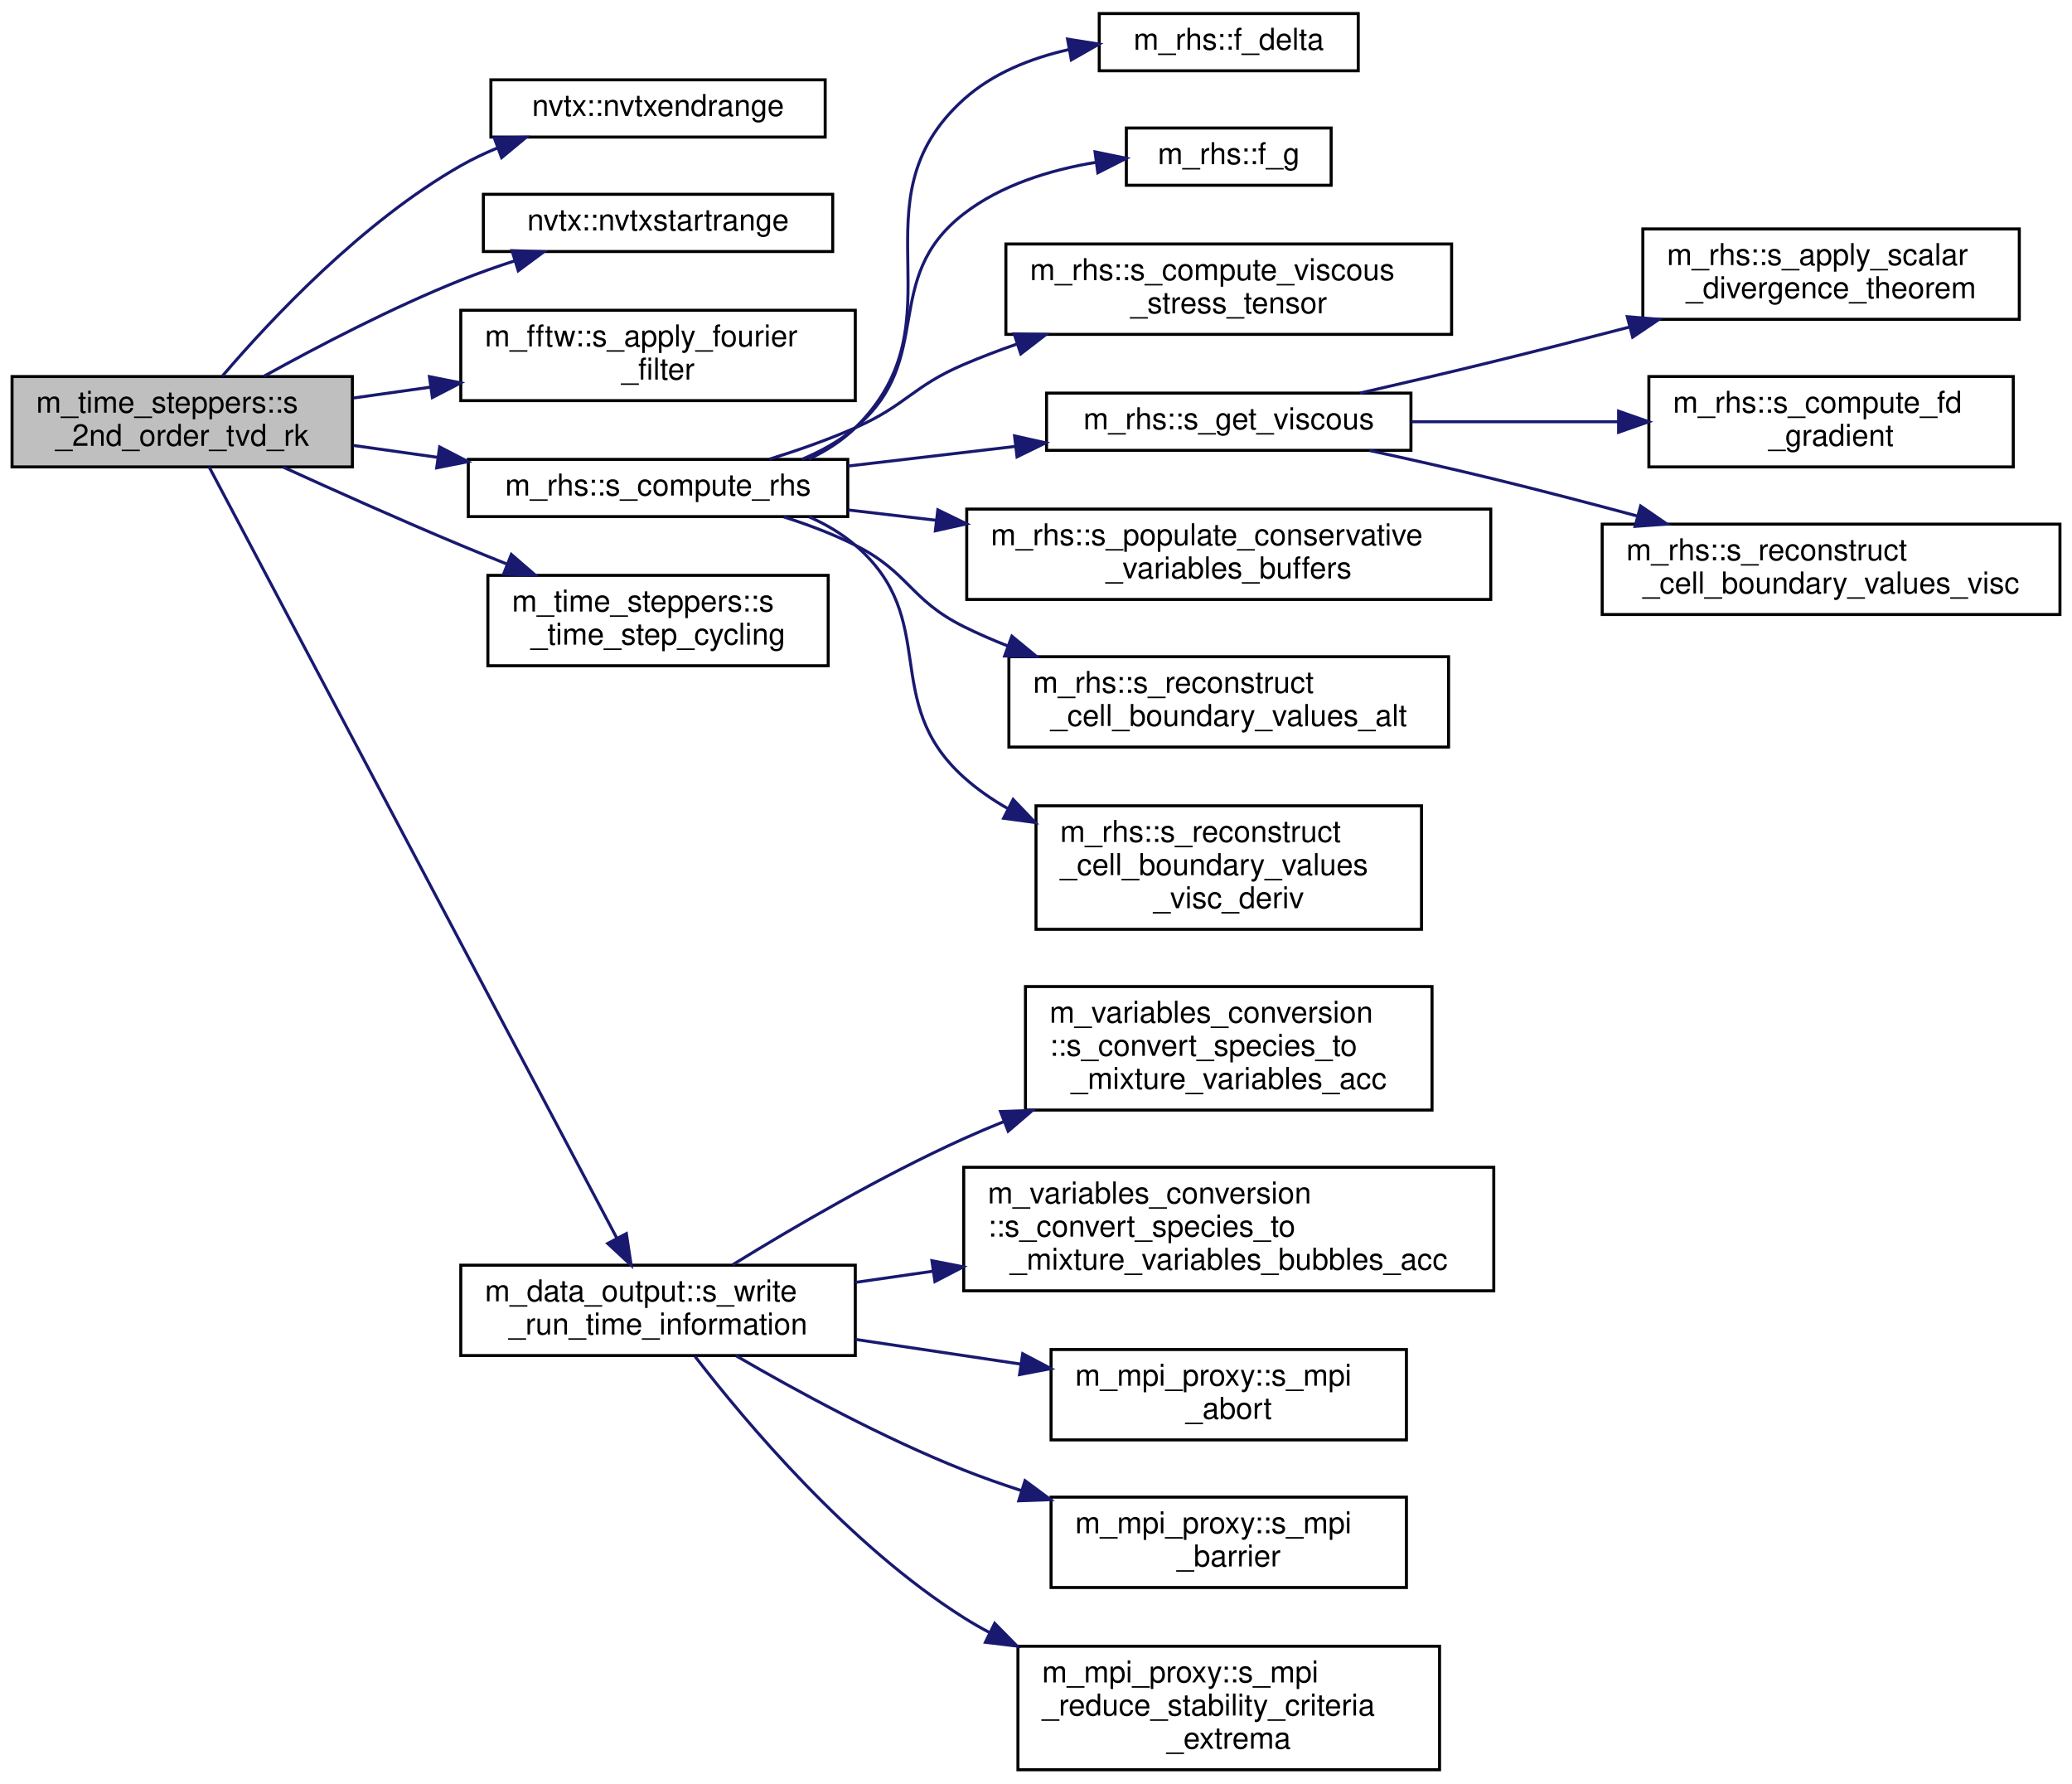
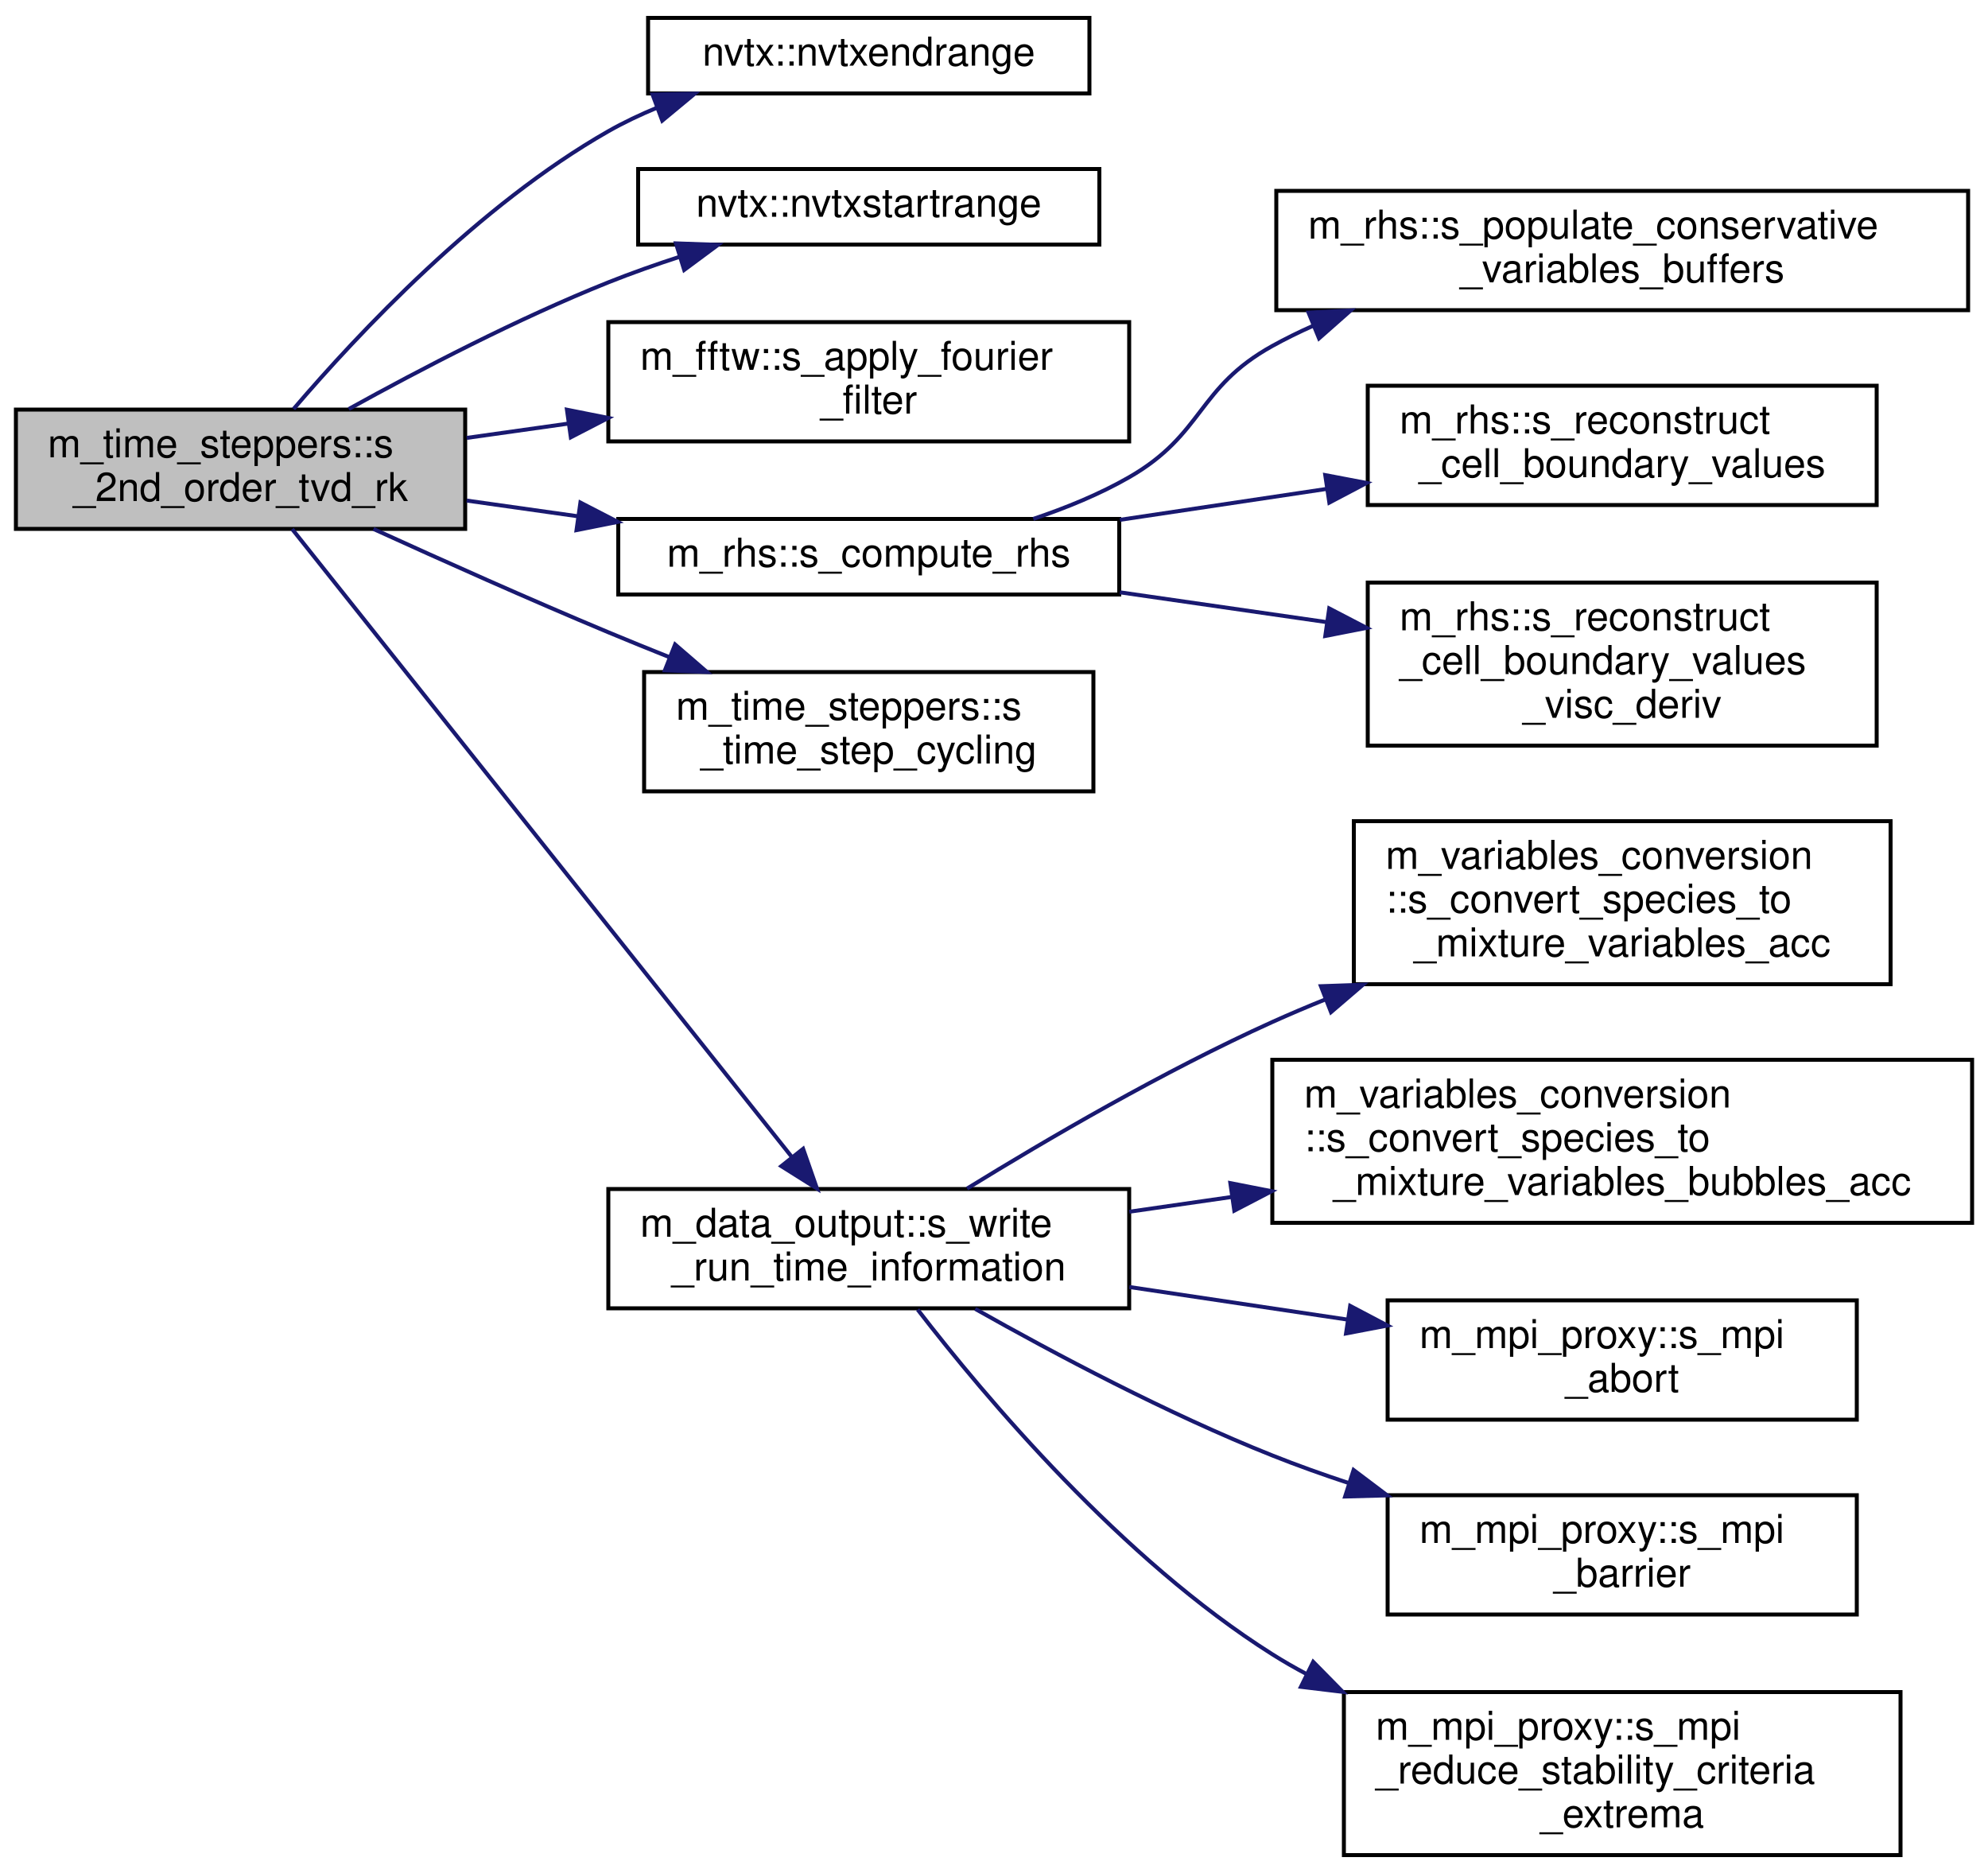
- <svg xmlns="http://www.w3.org/2000/svg" xmlns:xlink="http://www.w3.org/1999/xlink" width="688pt" height="592pt" viewBox="0.00 0.00 688.00 592.00">
-   <g id="graph0" class="graph" transform="scale(1 1) rotate(0) translate(4 588)">
+ <svg xmlns="http://www.w3.org/2000/svg" xmlns:xlink="http://www.w3.org/1999/xlink" width="500pt" height="471pt" viewBox="0.00 0.00 500.00 471.00">
+   <g id="graph0" class="graph" transform="scale(1 1) rotate(0) translate(4 467)">
    <g id="node1" class="node">
      <g id="a_node1">
        <a xlink:title="2nd order TVD RK time-stepping algorithm">
-           <polygon fill="#bfbfbf" stroke="black" points="0,-433 0,-463 113,-463 113,-433 0,-433" />
-           <text text-anchor="start" x="8" y="-451" font-family="Helvetica,sans-Serif" font-size="10.00">m_time_steppers::s</text>
-           <text text-anchor="middle" x="56.5" y="-440" font-family="Helvetica,sans-Serif" font-size="10.00">_2nd_order_tvd_rk</text>
+           <polygon fill="#bfbfbf" stroke="black" points="0,-334 0,-364 113,-364 113,-334 0,-334" />
+           <text text-anchor="start" x="8" y="-352" font-family="Helvetica,sans-Serif" font-size="10.00">m_time_steppers::s</text>
+           <text text-anchor="middle" x="56.5" y="-341" font-family="Helvetica,sans-Serif" font-size="10.00">_2nd_order_tvd_rk</text>
        </a>
      </g>
    </g>
    <g id="node2" class="node">
      <g id="a_node2">
        <a xlink:href="namespacenvtx.html#aed9b06c5398e0a5b8d7a6e687564fb46" target="_top" xlink:title=" ">
-           <polygon fill="none" stroke="black" points="159,-542.5 159,-561.5 270,-561.5 270,-542.5 159,-542.5" />
-           <text text-anchor="middle" x="214.5" y="-549.5" font-family="Helvetica,sans-Serif" font-size="10.00">nvtx::nvtxendrange</text>
+           <polygon fill="none" stroke="black" points="159,-443.5 159,-462.5 270,-462.5 270,-443.5 159,-443.5" />
+           <text text-anchor="middle" x="214.5" y="-450.5" font-family="Helvetica,sans-Serif" font-size="10.00">nvtx::nvtxendrange</text>
        </a>
      </g>
    </g>
    <g id="edge1" class="edge">
-       <path fill="none" stroke="midnightblue" d="M69.84,-463.16C86.08,-482.15 116.4,-514.44 149,-533 152.87,-535.2 157.02,-537.17 161.28,-538.93" />
-       <polygon fill="midnightblue" stroke="midnightblue" points="160.12,-542.23 170.72,-542.44 162.56,-535.67 160.12,-542.23" />
+       <path fill="none" stroke="midnightblue" d="M69.84,-364.16C86.08,-383.15 116.4,-415.44 149,-434 152.87,-436.2 157.02,-438.17 161.28,-439.93" />
+       <polygon fill="midnightblue" stroke="midnightblue" points="160.12,-443.23 170.72,-443.44 162.56,-436.67 160.12,-443.23" />
    </g>
    <g id="node3" class="node">
      <g id="a_node3">
        <a xlink:href="namespacenvtx.html#abaf43be3229e42bd0f4c1e75d9670075" target="_top" xlink:title=" ">
-           <polygon fill="none" stroke="black" points="156.5,-504.5 156.5,-523.5 272.5,-523.5 272.5,-504.5 156.5,-504.5" />
-           <text text-anchor="middle" x="214.5" y="-511.5" font-family="Helvetica,sans-Serif" font-size="10.00">nvtx::nvtxstartrange</text>
+           <polygon fill="none" stroke="black" points="156.5,-405.5 156.5,-424.5 272.5,-424.5 272.5,-405.5 156.5,-405.5" />
+           <text text-anchor="middle" x="214.5" y="-412.5" font-family="Helvetica,sans-Serif" font-size="10.00">nvtx::nvtxstartrange</text>
        </a>
      </g>
    </g>
    <g id="edge2" class="edge">
-       <path fill="none" stroke="midnightblue" d="M83.71,-463.14C101.68,-473.09 126.28,-485.91 149,-495 154.76,-497.3 160.91,-499.47 167.04,-501.46" />
-       <polygon fill="midnightblue" stroke="midnightblue" points="166.01,-504.8 176.59,-504.43 168.08,-498.12 166.01,-504.8" />
+       <path fill="none" stroke="midnightblue" d="M83.71,-364.14C101.68,-374.09 126.28,-386.91 149,-396 154.76,-398.3 160.91,-400.47 167.04,-402.46" />
+       <polygon fill="midnightblue" stroke="midnightblue" points="166.01,-405.8 176.59,-405.43 168.08,-399.12 166.01,-405.8" />
    </g>
    <g id="node4" class="node">
      <g id="a_node4">
        <a xlink:href="namespacem__fftw.html#ada93950a5527dfe2a35cc4f4ba77cb96" target="_top" xlink:title="The purpose of this subroutine is to apply a Fourier low- pass filter to the flow variables in the az...">
-           <polygon fill="none" stroke="black" points="149,-455 149,-485 280,-485 280,-455 149,-455" />
-           <text text-anchor="start" x="157" y="-473" font-family="Helvetica,sans-Serif" font-size="10.00">m_fftw::s_apply_fourier</text>
-           <text text-anchor="middle" x="214.5" y="-462" font-family="Helvetica,sans-Serif" font-size="10.00">_filter</text>
+           <polygon fill="none" stroke="black" points="149,-356 149,-386 280,-386 280,-356 149,-356" />
+           <text text-anchor="start" x="157" y="-374" font-family="Helvetica,sans-Serif" font-size="10.00">m_fftw::s_apply_fourier</text>
+           <text text-anchor="middle" x="214.5" y="-363" font-family="Helvetica,sans-Serif" font-size="10.00">_filter</text>
        </a>
      </g>
    </g>
    <g id="edge3" class="edge">
-       <path fill="none" stroke="midnightblue" d="M113.38,-455.88C121.67,-457.05 130.33,-458.27 138.93,-459.48" />
-       <polygon fill="midnightblue" stroke="midnightblue" points="138.59,-462.97 148.98,-460.9 139.57,-456.04 138.59,-462.97" />
+       <path fill="none" stroke="midnightblue" d="M113.38,-356.88C121.67,-358.05 130.33,-359.27 138.93,-360.48" />
+       <polygon fill="midnightblue" stroke="midnightblue" points="138.59,-363.97 148.98,-361.9 139.57,-357.04 138.59,-363.97" />
    </g>
    <g id="node5" class="node">
      <g id="a_node5">
        <a xlink:href="namespacem__rhs.html#a361f0038973069452cc88430c49bcfe8" target="_top" xlink:title=" ">
-           <polygon fill="none" stroke="black" points="151.5,-416.5 151.5,-435.5 277.5,-435.5 277.5,-416.5 151.5,-416.5" />
-           <text text-anchor="middle" x="214.5" y="-423.5" font-family="Helvetica,sans-Serif" font-size="10.00">m_rhs::s_compute_rhs</text>
+           <polygon fill="none" stroke="black" points="151.5,-317.5 151.5,-336.5 277.5,-336.5 277.5,-317.5 151.5,-317.5" />
+           <text text-anchor="middle" x="214.5" y="-324.5" font-family="Helvetica,sans-Serif" font-size="10.00">m_rhs::s_compute_rhs</text>
        </a>
      </g>
    </g>
    <g id="edge4" class="edge">
-       <path fill="none" stroke="midnightblue" d="M113.38,-440.12C122.43,-438.84 131.92,-437.51 141.29,-436.18" />
-       <polygon fill="midnightblue" stroke="midnightblue" points="141.98,-439.62 151.39,-434.76 141,-432.69 141.98,-439.62" />
+       <path fill="none" stroke="midnightblue" d="M113.38,-341.12C122.43,-339.84 131.92,-338.51 141.29,-337.18" />
+       <polygon fill="midnightblue" stroke="midnightblue" points="141.98,-340.62 151.39,-335.76 141,-333.69 141.98,-340.62" />
    </g>
-     <g id="node16" class="node">
-       <g id="a_node16">
+     <g id="node9" class="node">
+       <g id="a_node9">
        <a xlink:href="namespacem__time__steppers.html#a575aa7f95bf96994f49d81d71d19c192" target="_top" xlink:title="This subroutine saves the temporary q_prim_vf vector into the q_prim_ts vector that is then used in p...">
-           <polygon fill="none" stroke="black" points="158,-367 158,-397 271,-397 271,-367 158,-367" />
-           <text text-anchor="start" x="166" y="-385" font-family="Helvetica,sans-Serif" font-size="10.00">m_time_steppers::s</text>
-           <text text-anchor="middle" x="214.5" y="-374" font-family="Helvetica,sans-Serif" font-size="10.00">_time_step_cycling</text>
+           <polygon fill="none" stroke="black" points="158,-268 158,-298 271,-298 271,-268 158,-268" />
+           <text text-anchor="start" x="166" y="-286" font-family="Helvetica,sans-Serif" font-size="10.00">m_time_steppers::s</text>
+           <text text-anchor="middle" x="214.5" y="-275" font-family="Helvetica,sans-Serif" font-size="10.00">_time_step_cycling</text>
        </a>
      </g>
    </g>
-     <g id="edge15" class="edge">
-       <path fill="none" stroke="midnightblue" d="M89.93,-432.98C107.35,-425.04 129.24,-415.25 149,-407 153.99,-404.92 159.21,-402.8 164.44,-400.71" />
-       <polygon fill="midnightblue" stroke="midnightblue" points="165.79,-403.94 173.8,-397.02 163.22,-397.43 165.79,-403.94" />
+     <g id="edge8" class="edge">
+       <path fill="none" stroke="midnightblue" d="M89.93,-333.98C107.35,-326.04 129.24,-316.25 149,-308 153.99,-305.92 159.21,-303.8 164.44,-301.71" />
+       <polygon fill="midnightblue" stroke="midnightblue" points="165.79,-304.94 173.8,-298.02 163.22,-298.43 165.79,-304.94" />
    </g>
-     <g id="node17" class="node">
-       <g id="a_node17">
+     <g id="node10" class="node">
+       <g id="a_node10">
        <a xlink:href="namespacem__data__output.html#a33a72559ec5cfdedf7162a8269d41201" target="_top" xlink:title="The goal of the procedure is to output to the run-time information file the stability criteria extrem...">
          <polygon fill="none" stroke="black" points="149,-138 149,-168 280,-168 280,-138 149,-138" />
          <text text-anchor="start" x="157" y="-156" font-family="Helvetica,sans-Serif" font-size="10.00">m_data_output::s_write</text>
          <text text-anchor="middle" x="214.5" y="-145" font-family="Helvetica,sans-Serif" font-size="10.00">_run_time_information</text>
        </a>
      </g>
    </g>
-     <g id="edge16" class="edge">
-       <path fill="none" stroke="midnightblue" d="M65.45,-432.97C90.8,-385.03 169.86,-235.52 200.85,-176.91" />
-       <polygon fill="midnightblue" stroke="midnightblue" points="203.98,-178.48 205.57,-168 197.8,-175.21 203.98,-178.48" />
+     <g id="edge9" class="edge">
+       <path fill="none" stroke="midnightblue" d="M69.48,-333.95C96.59,-299.88 162.78,-216.72 195.12,-176.1" />
+       <polygon fill="midnightblue" stroke="midnightblue" points="197.99,-178.11 201.48,-168.11 192.51,-173.75 197.99,-178.11" />
    </g>
    <g id="node6" class="node">
      <g id="a_node6">
-         <a xlink:href="namespacem__rhs.html#a505bdec14965140a760442507b2a4b04" target="_top" xlink:title="This function give the spatial support of the acoustic source.">
-           <polygon fill="none" stroke="black" points="361,-564.5 361,-583.5 447,-583.5 447,-564.5 361,-564.5" />
-           <text text-anchor="middle" x="404" y="-571.5" font-family="Helvetica,sans-Serif" font-size="10.00">m_rhs::f_delta</text>
-         </a>
-       </g>
-     </g>
-     <g id="edge5" class="edge">
-       <path fill="none" stroke="midnightblue" d="M264.49,-435.57C270.2,-438.24 275.57,-441.65 280,-446 316.4,-481.74 278.1,-520.85 316,-555 325.61,-563.66 338.22,-568.68 350.86,-571.53" />
-       <polygon fill="midnightblue" stroke="midnightblue" points="350.47,-575.02 360.93,-573.37 351.73,-568.13 350.47,-575.02" />
-     </g>
-     <g id="node7" class="node">
-       <g id="a_node7">
-         <a xlink:href="namespacem__rhs.html#a642873683995e4b85749c56f3365a96a" target="_top" xlink:title="This function gives the temporally varying amplitude of the pulse.">
-           <polygon fill="none" stroke="black" points="370,-526.5 370,-545.5 438,-545.5 438,-526.5 370,-526.5" />
-           <text text-anchor="middle" x="404" y="-533.5" font-family="Helvetica,sans-Serif" font-size="10.00">m_rhs::f_g</text>
-         </a>
-       </g>
-     </g>
-     <g id="edge6" class="edge">
-       <path fill="none" stroke="midnightblue" d="M262.24,-435.51C268.65,-438.19 274.8,-441.61 280,-446 307.04,-468.82 288.01,-495.36 316,-517 328.42,-526.61 344.68,-531.58 359.78,-534.09" />
-       <polygon fill="midnightblue" stroke="midnightblue" points="359.6,-537.59 369.98,-535.45 360.53,-530.66 359.6,-537.59" />
-     </g>
-     <g id="node8" class="node">
-       <g id="a_node8">
-         <a xlink:href="namespacem__rhs.html#a2da1b596b26740b8edff160297676447" target="_top" xlink:title="The purpose of this subroutine is to compute the viscous stress tensor for the cells directly next to...">
-           <polygon fill="none" stroke="black" points="330,-477 330,-507 478,-507 478,-477 330,-477" />
-           <text text-anchor="start" x="338" y="-495" font-family="Helvetica,sans-Serif" font-size="10.00">m_rhs::s_compute_viscous</text>
-           <text text-anchor="middle" x="404" y="-484" font-family="Helvetica,sans-Serif" font-size="10.00">_stress_tensor</text>
-         </a>
-       </g>
-     </g>
-     <g id="edge7" class="edge">
-       <path fill="none" stroke="midnightblue" d="M251.52,-435.58C260.94,-438.52 270.99,-442.03 280,-446 296.96,-453.46 298.97,-459.72 316,-467 321.69,-469.43 327.69,-471.71 333.76,-473.82" />
-       <polygon fill="midnightblue" stroke="midnightblue" points="332.75,-477.17 343.34,-476.99 334.95,-470.52 332.75,-477.17" />
-     </g>
-     <g id="node9" class="node">
-       <g id="a_node9">
-         <a xlink:href="namespacem__rhs.html#af3a790f913beb679bf0cf9d6c8c15fda" target="_top" xlink:title="This subroutine compute the TVD flux function.">
-           <polygon fill="none" stroke="black" points="343.5,-438.5 343.5,-457.5 464.5,-457.5 464.5,-438.5 343.5,-438.5" />
-           <text text-anchor="middle" x="404" y="-445.5" font-family="Helvetica,sans-Serif" font-size="10.00">m_rhs::s_get_viscous</text>
-         </a>
-       </g>
-     </g>
-     <g id="edge8" class="edge">
-       <path fill="none" stroke="midnightblue" d="M277.67,-433.3C295.48,-435.38 315.01,-437.68 333.25,-439.82" />
-       <polygon fill="midnightblue" stroke="midnightblue" points="332.88,-443.3 343.22,-440.99 333.7,-436.34 332.88,-443.3" />
-     </g>
-     <g id="node13" class="node">
-       <g id="a_node13">
        <a xlink:href="namespacem__rhs.html#a2647dbdf6b09315564ef060e1f49df0d" target="_top" xlink:title="The purpose of this procedure is to populate the buffers of the conservative variables,...">
          <polygon fill="none" stroke="black" points="317,-389 317,-419 491,-419 491,-389 317,-389" />
          <text text-anchor="start" x="325" y="-407" font-family="Helvetica,sans-Serif" font-size="10.00">m_rhs::s_populate_conservative</text>
          <text text-anchor="middle" x="404" y="-396" font-family="Helvetica,sans-Serif" font-size="10.00">_variables_buffers</text>
        </a>
      </g>
    </g>
-     <g id="edge12" class="edge">
-       <path fill="none" stroke="midnightblue" d="M277.67,-418.7C287.11,-417.6 297.03,-416.43 306.98,-415.27" />
-       <polygon fill="midnightblue" stroke="midnightblue" points="307.4,-418.74 316.92,-414.1 306.58,-411.79 307.4,-418.74" />
+     <g id="edge5" class="edge">
+       <path fill="none" stroke="midnightblue" d="M255.88,-336.51C264.14,-339.28 272.58,-342.74 280,-347 298.82,-357.81 297.01,-369.49 316,-380 319.28,-381.81 322.7,-383.5 326.22,-385.06" />
+       <polygon fill="midnightblue" stroke="midnightblue" points="325.11,-388.39 335.69,-388.92 327.75,-381.91 325.11,-388.39" />
    </g>
-     <g id="node14" class="node">
-       <g id="a_node14">
-         <a xlink:href="namespacem__rhs.html#a0cee7fe1eb9823ae4c595fdcf20d1f98" target="_top" xlink:title="The purpose of this subroutine is to WENO-reconstruct the left and the right cell-boundary values,...">
-           <polygon fill="none" stroke="black" points="331,-340 331,-370 477,-370 477,-340 331,-340" />
-           <text text-anchor="start" x="339" y="-358" font-family="Helvetica,sans-Serif" font-size="10.00">m_rhs::s_reconstruct</text>
-           <text text-anchor="middle" x="404" y="-347" font-family="Helvetica,sans-Serif" font-size="10.00">_cell_boundary_values_alt</text>
+     <g id="node7" class="node">
+       <g id="a_node7">
+         <a xlink:href="namespacem__rhs.html#aa93d7b4162d84118e54c739f626a2f16" target="_top" xlink:title="The purpose of this subroutine is to WENO-reconstruct the left and the right cell-boundary values,...">
+           <polygon fill="none" stroke="black" points="340,-340 340,-370 468,-370 468,-340 340,-340" />
+           <text text-anchor="start" x="348" y="-358" font-family="Helvetica,sans-Serif" font-size="10.00">m_rhs::s_reconstruct</text>
+           <text text-anchor="middle" x="404" y="-347" font-family="Helvetica,sans-Serif" font-size="10.00">_cell_boundary_values</text>
        </a>
      </g>
    </g>
-     <g id="edge13" class="edge">
-       <path fill="none" stroke="midnightblue" d="M256.26,-416.4C264.33,-413.83 272.59,-410.72 280,-407 297.88,-398.03 298.09,-388.91 316,-380 320.63,-377.7 325.51,-375.57 330.49,-373.62" />
-       <polygon fill="midnightblue" stroke="midnightblue" points="331.99,-376.8 340.17,-370.07 329.58,-370.23 331.99,-376.8" />
+     <g id="edge6" class="edge">
+       <path fill="none" stroke="midnightblue" d="M277.67,-336.28C294.34,-338.77 312.51,-341.49 329.71,-344.06" />
+       <polygon fill="midnightblue" stroke="midnightblue" points="329.31,-347.53 339.71,-345.55 330.34,-340.61 329.31,-347.53" />
    </g>
-     <g id="node15" class="node">
-       <g id="a_node15">
-         <a xlink:href="namespacem__rhs.html#a25bdc177e6dcc53cb266cdaf75b5bdb6" target="_top" xlink:title=" ">
+     <g id="node8" class="node">
+       <g id="a_node8">
+         <a xlink:href="namespacem__rhs.html#a632ecd6c105557ce459ab8bd686f9fd5" target="_top" xlink:title=" ">
          <polygon fill="none" stroke="black" points="340,-279.5 340,-320.5 468,-320.5 468,-279.5 340,-279.5" />
          <text text-anchor="start" x="348" y="-308.5" font-family="Helvetica,sans-Serif" font-size="10.00">m_rhs::s_reconstruct</text>
          <text text-anchor="start" x="348" y="-297.5" font-family="Helvetica,sans-Serif" font-size="10.00">_cell_boundary_values</text>
          <text text-anchor="middle" x="404" y="-286.5" font-family="Helvetica,sans-Serif" font-size="10.00">_visc_deriv</text>
        </a>
      </g>
    </g>
-     <g id="edge14" class="edge">
-       <path fill="none" stroke="midnightblue" d="M264.65,-416.43C270.21,-413.97 275.48,-410.88 280,-407 308.65,-382.38 287.92,-355.27 316,-330 320.41,-326.03 325.38,-322.58 330.64,-319.58" />
-       <polygon fill="midnightblue" stroke="midnightblue" points="332.41,-322.61 339.74,-314.95 329.24,-316.37 332.41,-322.61" />
-     </g>
-     <g id="node10" class="node">
-       <g id="a_node10">
-         <a xlink:href="namespacem__rhs.html#ac7d49938e97f8843c84f335ff0f6cceb" target="_top" xlink:title="The purpose of this subroutine is to employ the inputted left and right cell-boundary integral-averag...">
-           <polygon fill="none" stroke="black" points="541.5,-482 541.5,-512 666.5,-512 666.5,-482 541.5,-482" />
-           <text text-anchor="start" x="549.5" y="-500" font-family="Helvetica,sans-Serif" font-size="10.00">m_rhs::s_apply_scalar</text>
-           <text text-anchor="middle" x="604" y="-489" font-family="Helvetica,sans-Serif" font-size="10.00">_divergence_theorem</text>
-         </a>
-       </g>
-     </g>
-     <g id="edge9" class="edge">
-       <path fill="none" stroke="midnightblue" d="M447.54,-457.51C461.7,-460.75 477.55,-464.45 492,-468 506.54,-471.57 522.11,-475.54 536.85,-479.37" />
-       <polygon fill="midnightblue" stroke="midnightblue" points="536.34,-482.86 546.9,-482 538.11,-476.09 536.34,-482.86" />
+     <g id="edge7" class="edge">
+       <path fill="none" stroke="midnightblue" d="M277.67,-318.05C294.34,-315.65 312.51,-313.03 329.71,-310.55" />
+       <polygon fill="midnightblue" stroke="midnightblue" points="330.31,-314 339.71,-309.11 329.32,-307.07 330.31,-314" />
    </g>
    <g id="node11" class="node">
      <g id="a_node11">
-         <a xlink:href="namespacem__rhs.html#abf11c6f8bb16f3c74cc0205b16d31e96" target="_top" xlink:title="Computes the scalar gradient fields via finite differences.">
-           <polygon fill="none" stroke="black" points="543.5,-433 543.5,-463 664.5,-463 664.5,-433 543.5,-433" />
-           <text text-anchor="start" x="551.5" y="-451" font-family="Helvetica,sans-Serif" font-size="10.00">m_rhs::s_compute_fd</text>
-           <text text-anchor="middle" x="604" y="-440" font-family="Helvetica,sans-Serif" font-size="10.00">_gradient</text>
-         </a>
-       </g>
-     </g>
-     <g id="edge10" class="edge">
-       <path fill="none" stroke="midnightblue" d="M464.68,-448C486.3,-448 510.91,-448 533.32,-448" />
-       <polygon fill="midnightblue" stroke="midnightblue" points="533.45,-451.5 543.45,-448 533.45,-444.5 533.45,-451.5" />
-     </g>
-     <g id="node12" class="node">
-       <g id="a_node12">
-         <a xlink:href="namespacem__rhs.html#a7c15c57e0519165ffc491b7cd81cebb4" target="_top" xlink:title=" ">
-           <polygon fill="none" stroke="black" points="528,-384 528,-414 680,-414 680,-384 528,-384" />
-           <text text-anchor="start" x="536" y="-402" font-family="Helvetica,sans-Serif" font-size="10.00">m_rhs::s_reconstruct</text>
-           <text text-anchor="middle" x="604" y="-391" font-family="Helvetica,sans-Serif" font-size="10.00">_cell_boundary_values_visc</text>
-         </a>
-       </g>
-     </g>
-     <g id="edge11" class="edge">
-       <path fill="none" stroke="midnightblue" d="M450.7,-438.46C464.05,-435.55 478.63,-432.26 492,-429 507.43,-425.23 523.99,-420.91 539.49,-416.74" />
-       <polygon fill="midnightblue" stroke="midnightblue" points="540.76,-420.02 549.5,-414.03 538.93,-413.26 540.76,-420.02" />
-     </g>
-     <g id="node18" class="node">
-       <g id="a_node18">
        <a xlink:href="namespacem__variables__conversion.html#a2469e5a2187755370e7d52628a780fd6" target="_top" xlink:title=" ">
          <polygon fill="none" stroke="black" points="336.5,-219.5 336.5,-260.5 471.5,-260.5 471.5,-219.5 336.5,-219.5" />
          <text text-anchor="start" x="344.5" y="-248.5" font-family="Helvetica,sans-Serif" font-size="10.00">m_variables_conversion</text>
          <text text-anchor="start" x="344.5" y="-237.5" font-family="Helvetica,sans-Serif" font-size="10.00">::s_convert_species_to</text>
          <text text-anchor="middle" x="404" y="-226.5" font-family="Helvetica,sans-Serif" font-size="10.00">_mixture_variables_acc</text>
        </a>
      </g>
    </g>
-     <g id="edge17" class="edge">
+     <g id="edge10" class="edge">
      <path fill="none" stroke="midnightblue" d="M239.22,-168.11C259.18,-180.41 288.76,-197.7 316,-210 320.32,-211.95 324.81,-213.85 329.37,-215.69" />
      <polygon fill="midnightblue" stroke="midnightblue" points="328.22,-219 338.8,-219.37 330.76,-212.48 328.22,-219" />
    </g>
-     <g id="node19" class="node">
-       <g id="a_node19">
+     <g id="node12" class="node">
+       <g id="a_node12">
        <a xlink:href="namespacem__variables__conversion.html#acb81910f3c4223227f19333a919feb6c" target="_top" xlink:title=" ">
          <polygon fill="none" stroke="black" points="316,-159.5 316,-200.5 492,-200.5 492,-159.5 316,-159.5" />
          <text text-anchor="start" x="324" y="-188.5" font-family="Helvetica,sans-Serif" font-size="10.00">m_variables_conversion</text>
          <text text-anchor="start" x="324" y="-177.5" font-family="Helvetica,sans-Serif" font-size="10.00">::s_convert_species_to</text>
          <text text-anchor="middle" x="404" y="-166.5" font-family="Helvetica,sans-Serif" font-size="10.00">_mixture_variables_bubbles_acc</text>
        </a>
      </g>
    </g>
-     <g id="edge18" class="edge">
+     <g id="edge11" class="edge">
      <path fill="none" stroke="midnightblue" d="M280.03,-162.29C288.42,-163.5 297.15,-164.76 305.93,-166.02" />
      <polygon fill="midnightblue" stroke="midnightblue" points="305.44,-169.49 315.83,-167.45 306.44,-162.56 305.44,-169.49" />
    </g>
-     <g id="node20" class="node">
-       <g id="a_node20">
+     <g id="node13" class="node">
+       <g id="a_node13">
        <a xlink:href="namespacem__mpi__proxy.html#a04ac565bad2b22dc045a5eeb4f516e2e" target="_top" xlink:title="The subroutine terminates the MPI execution environment.">
          <polygon fill="none" stroke="black" points="345,-110 345,-140 463,-140 463,-110 345,-110" />
          <text text-anchor="start" x="353" y="-128" font-family="Helvetica,sans-Serif" font-size="10.00">m_mpi_proxy::s_mpi</text>
          <text text-anchor="middle" x="404" y="-117" font-family="Helvetica,sans-Serif" font-size="10.00">_abort</text>
        </a>
      </g>
    </g>
-     <g id="edge19" class="edge">
+     <g id="edge12" class="edge">
      <path fill="none" stroke="midnightblue" d="M280.03,-143.36C297.73,-140.72 316.98,-137.85 334.88,-135.17" />
      <polygon fill="midnightblue" stroke="midnightblue" points="335.58,-138.61 344.95,-133.67 334.54,-131.68 335.58,-138.61" />
    </g>
-     <g id="node21" class="node">
-       <g id="a_node21">
+     <g id="node14" class="node">
+       <g id="a_node14">
        <a xlink:href="namespacem__mpi__proxy.html#abfbc42cea69273bc9fa4a2d78f636eb1" target="_top" xlink:title="Halts all processes until all have reached barrier.">
          <polygon fill="none" stroke="black" points="345,-61 345,-91 463,-91 463,-61 345,-61" />
          <text text-anchor="start" x="353" y="-79" font-family="Helvetica,sans-Serif" font-size="10.00">m_mpi_proxy::s_mpi</text>
          <text text-anchor="middle" x="404" y="-68" font-family="Helvetica,sans-Serif" font-size="10.00">_barrier</text>
        </a>
      </g>
    </g>
-     <g id="edge20" class="edge">
-       <path fill="none" stroke="midnightblue" d="M240.39,-137.93C260.3,-126.35 289.23,-110.61 316,-100 322.17,-97.56 328.67,-95.27 335.24,-93.14" />
-       <polygon fill="midnightblue" stroke="midnightblue" points="336.35,-96.46 344.86,-90.16 334.27,-89.78 336.35,-96.46" />
+     <g id="edge13" class="edge">
+       <path fill="none" stroke="midnightblue" d="M241.28,-137.85C261.2,-126.6 289.71,-111.46 316,-101 322.18,-98.54 328.7,-96.21 335.27,-94.04" />
+       <polygon fill="midnightblue" stroke="midnightblue" points="336.44,-97.34 344.9,-90.96 334.31,-90.67 336.44,-97.34" />
    </g>
-     <g id="node22" class="node">
-       <g id="a_node22">
+     <g id="node15" class="node">
+       <g id="a_node15">
        <a xlink:href="namespacem__mpi__proxy.html#a340a2c9b1688582ee485dd5d9bbcc864" target="_top" xlink:title="The goal of this subroutine is to determine the global extrema of the stability criteria in the compu...">
          <polygon fill="none" stroke="black" points="334,-0.5 334,-41.5 474,-41.5 474,-0.5 334,-0.5" />
          <text text-anchor="start" x="342" y="-29.5" font-family="Helvetica,sans-Serif" font-size="10.00">m_mpi_proxy::s_mpi</text>
          <text text-anchor="start" x="342" y="-18.5" font-family="Helvetica,sans-Serif" font-size="10.00">_reduce_stability_criteria</text>
          <text text-anchor="middle" x="404" y="-7.5" font-family="Helvetica,sans-Serif" font-size="10.00">_extrema</text>
        </a>
      </g>
    </g>
-     <g id="edge21" class="edge">
+     <g id="edge14" class="edge">
      <path fill="none" stroke="midnightblue" d="M226.8,-137.68C243.84,-115.6 278.15,-74.86 316,-51 318.77,-49.25 321.66,-47.59 324.62,-46.02" />
      <polygon fill="midnightblue" stroke="midnightblue" points="326.28,-49.1 333.71,-41.55 323.19,-42.82 326.28,-49.1" />
    </g>
  </g>
</svg>
